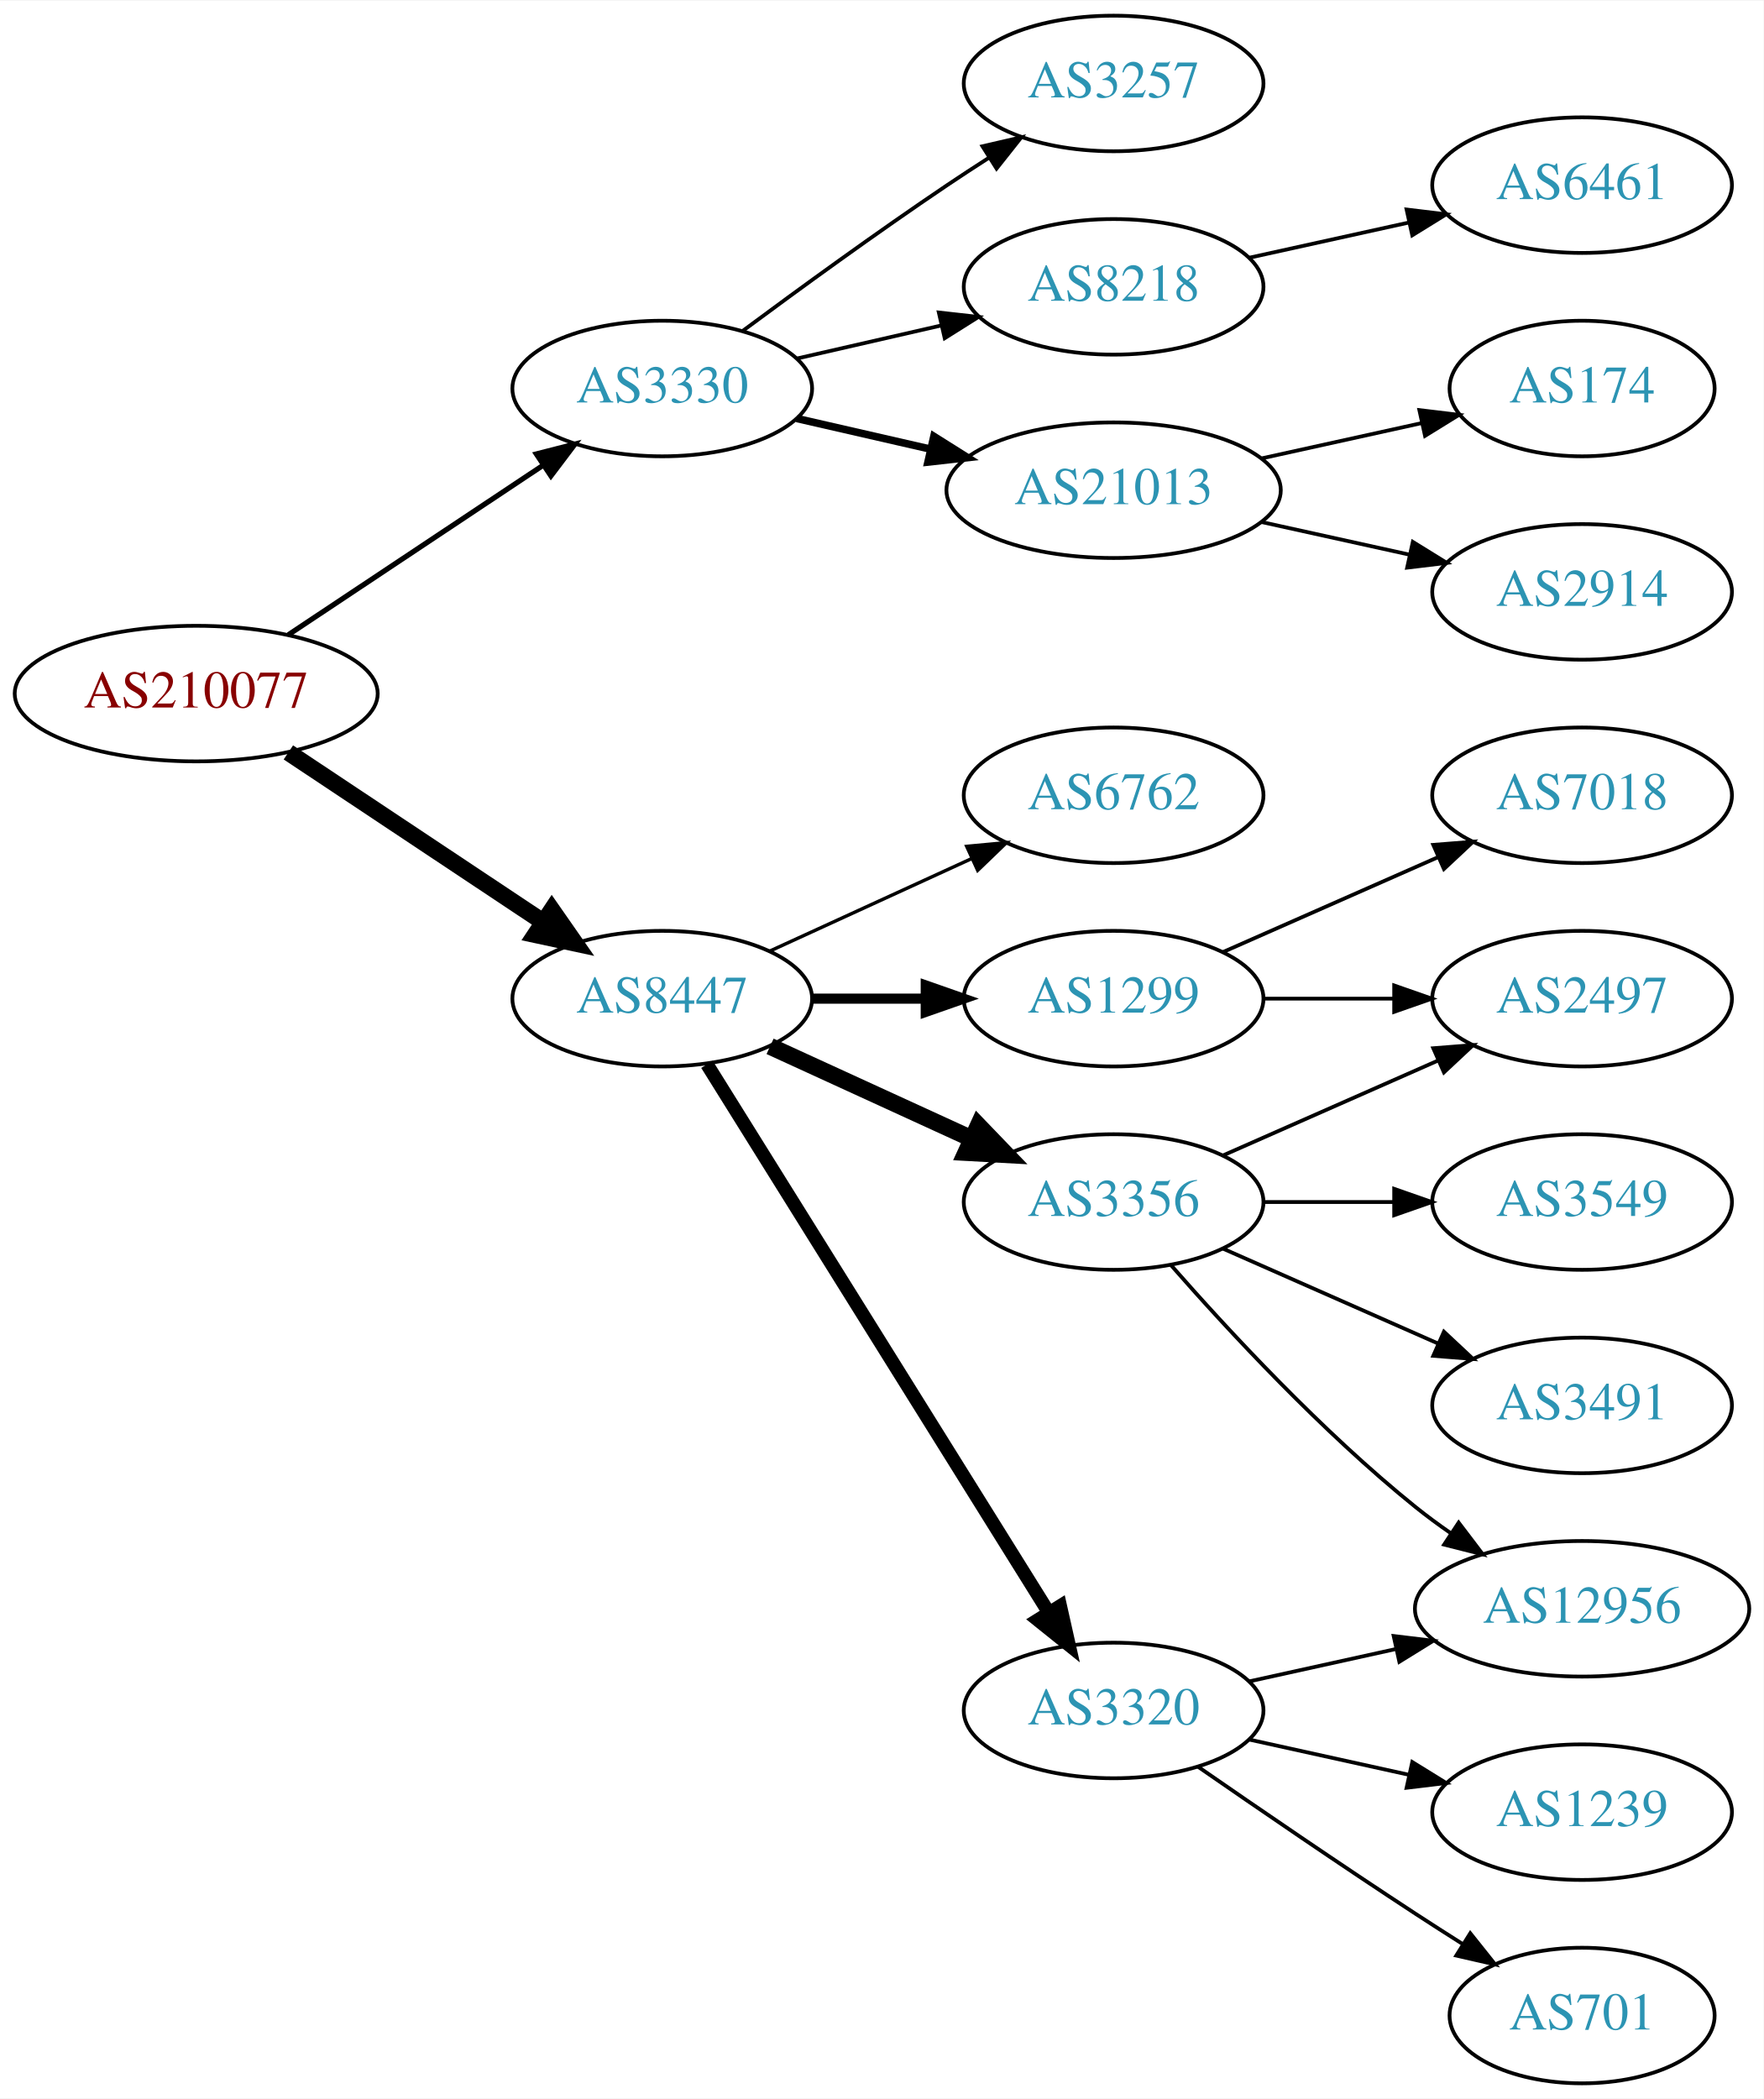
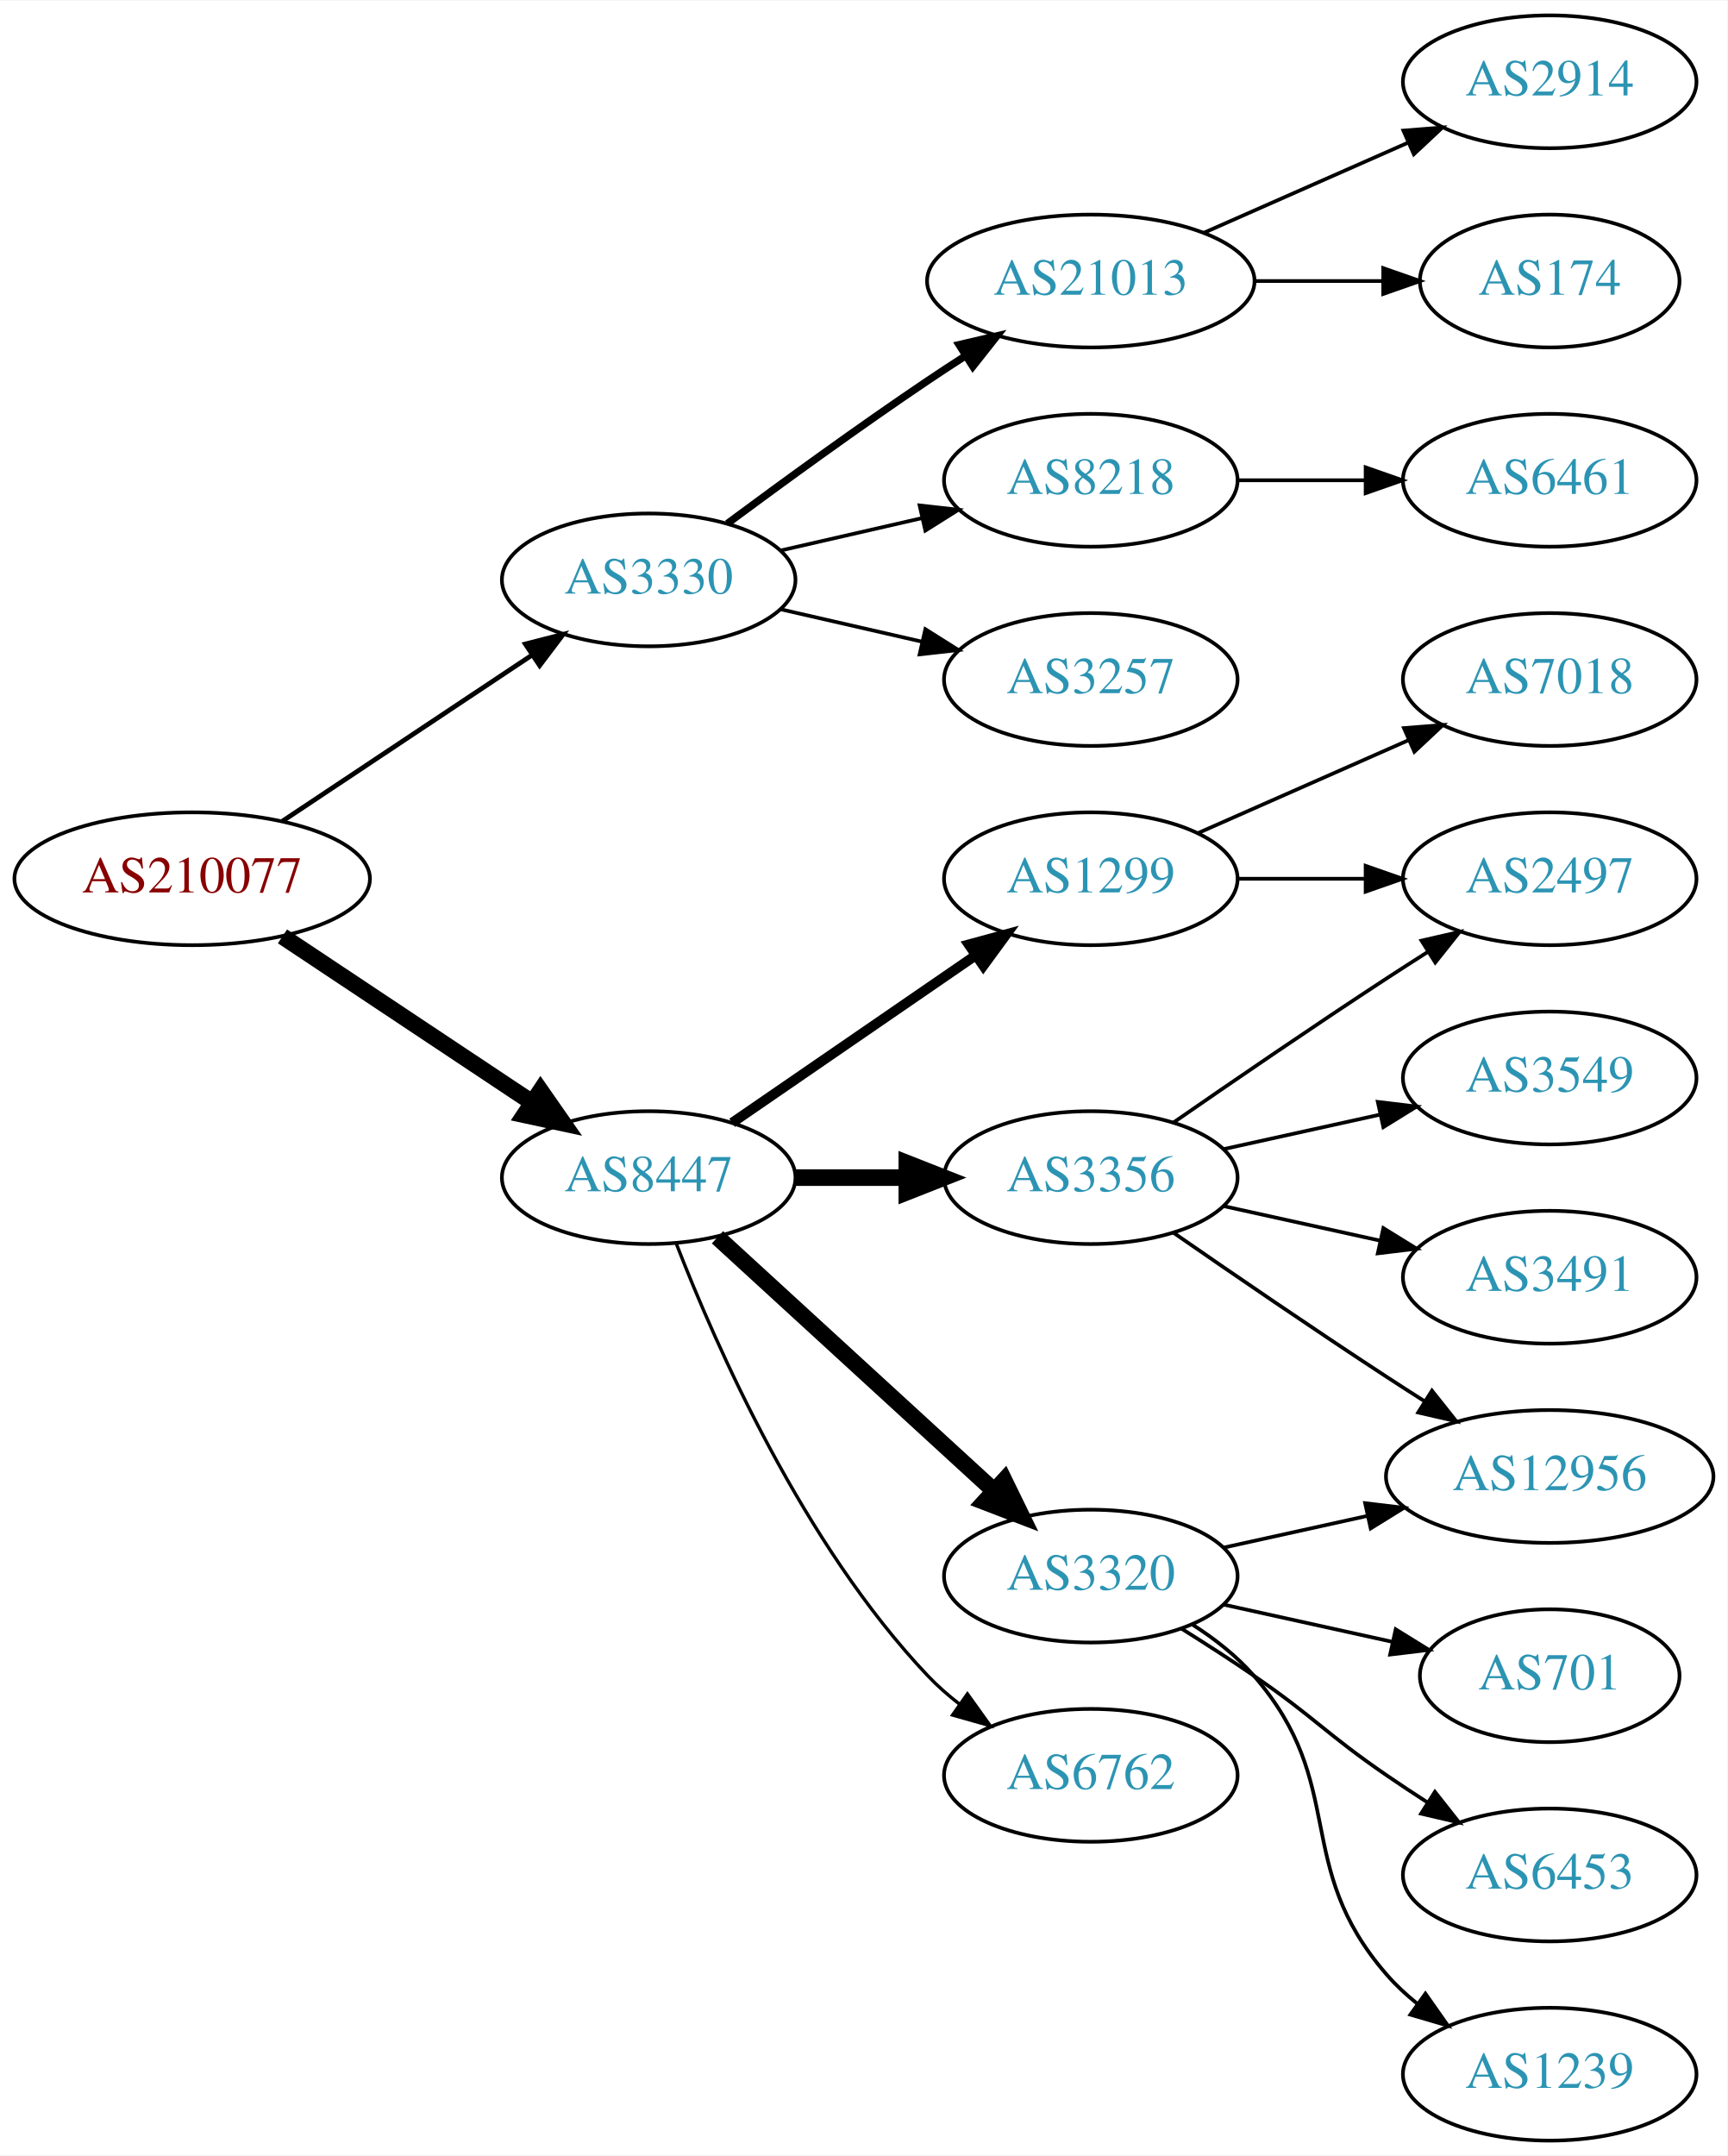
- <svg xmlns="http://www.w3.org/2000/svg" xmlns:xlink="http://www.w3.org/1999/xlink" width="468pt" height="557pt" viewBox="0.00 0.00 468.27 557.00">
-   <g id="graph0" class="graph" transform="scale(1 1) rotate(0) translate(4 553)">
-     <polygon fill="white" stroke="none" points="-4,4 -4,-553 464.269,-553 464.269,4 -4,4" />
+ <svg xmlns="http://www.w3.org/2000/svg" xmlns:xlink="http://www.w3.org/1999/xlink" width="468pt" height="584pt" viewBox="0.00 0.00 468.27 584.00">
+   <g id="graph0" class="graph" transform="scale(1 1) rotate(0) translate(4 580)">
+     <polygon fill="white" stroke="none" points="-4,4 -4,-580 464.269,-580 464.269,4 -4,4" />
    <g id="node1" class="node">
      <g id="a_node1">
        <a xlink:href="/asn/210077" xlink:title="AS210077 ~ Treibacher Industrie AG [AT]">
-           <ellipse fill="#ffffff" stroke="black" cx="48.096" cy="-369" rx="48.192" ry="18" />
-           <text text-anchor="middle" x="48.096" y="-365.3" font-family="Times,serif" font-size="14.00" fill="#880000">AS210077</text>
+           <ellipse fill="#ffffff" stroke="black" cx="48.096" cy="-342" rx="48.192" ry="18" />
+           <text text-anchor="middle" x="48.096" y="-338.3" font-family="Times,serif" font-size="14.00" fill="#880000">AS210077</text>
        </a>
      </g>
    </g>
    <g id="node2" class="node">
      <g id="a_node2">
        <a xlink:href="/asn/3330" xlink:title="AS3330 ~ Vienna, Austria [AT]">
-           <ellipse fill="#ffffff" stroke="black" cx="171.838" cy="-450" rx="39.794" ry="18" />
-           <text text-anchor="middle" x="171.838" y="-446.3" font-family="Times,serif" font-size="14.00" fill="#2c94b3">AS3330</text>
+           <ellipse fill="#ffffff" stroke="black" cx="171.838" cy="-423" rx="39.794" ry="18" />
+           <text text-anchor="middle" x="171.838" y="-419.3" font-family="Times,serif" font-size="14.00" fill="#2c94b3">AS3330</text>
        </a>
      </g>
    </g>
    <g id="edge1" class="edge">
-       <path fill="none" stroke="black" stroke-width="1.385" d="M72.569,-384.618C91.795,-397.409 119.147,-415.608 140.115,-429.559" />
-       <polygon fill="black" stroke="black" stroke-width="1.385" points="138.403,-432.624 148.668,-435.249 142.281,-426.796 138.403,-432.624" />
+       <path fill="none" stroke="black" stroke-width="1.286" d="M72.569,-357.618C91.795,-370.409 119.147,-388.608 140.115,-402.559" />
+       <polygon fill="black" stroke="black" stroke-width="1.286" points="138.403,-405.624 148.668,-408.249 142.281,-399.796 138.403,-405.624" />
    </g>
    <g id="node3" class="node">
      <g id="a_node3">
        <a xlink:href="/asn/8447" xlink:title="AS8447 ~ A1 Telekom Austria AG [AT]">
-           <ellipse fill="#ffffff" stroke="black" cx="171.838" cy="-288" rx="39.794" ry="18" />
-           <text text-anchor="middle" x="171.838" y="-284.3" font-family="Times,serif" font-size="14.00" fill="#2c94b3">AS8447</text>
+           <ellipse fill="#ffffff" stroke="black" cx="171.838" cy="-261" rx="39.794" ry="18" />
+           <text text-anchor="middle" x="171.838" y="-257.3" font-family="Times,serif" font-size="14.00" fill="#2c94b3">AS8447</text>
        </a>
      </g>
    </g>
    <g id="edge2" class="edge">
-       <path fill="none" stroke="black" stroke-width="4.5" d="M72.569,-353.382C91.795,-340.591 119.147,-322.392 140.115,-308.441" />
-       <polygon fill="black" stroke="black" stroke-width="4.5" points="142.523,-311.568 148.668,-302.751 138.161,-305.012 142.523,-311.568" />
+       <path fill="none" stroke="black" stroke-width="4.5" d="M72.569,-326.382C91.795,-313.591 119.147,-295.392 140.115,-281.441" />
+       <polygon fill="black" stroke="black" stroke-width="4.5" points="142.523,-284.568 148.668,-275.751 138.161,-278.012 142.523,-284.568" />
    </g>
    <g id="node4" class="node">
      <g id="a_node4">
-         <a xlink:href="/asn/3257" xlink:title="AS3257 ~ GTT [DE]">
-           <ellipse fill="#ffffff" stroke="black" cx="291.681" cy="-531" rx="39.794" ry="18" />
-           <text text-anchor="middle" x="291.681" y="-527.3" font-family="Times,serif" font-size="14.00" fill="#2c94b3">AS3257</text>
+         <a xlink:href="/asn/21013" xlink:title="AS21013 ~ Wels, AT [AT]">
+           <ellipse fill="#ffffff" stroke="black" cx="291.681" cy="-504" rx="44.393" ry="18" />
+           <text text-anchor="middle" x="291.681" y="-500.3" font-family="Times,serif" font-size="14.00" fill="#2c94b3">AS21013</text>
        </a>
      </g>
    </g>
    <g id="edge3" class="edge">
-       <path fill="none" stroke="black" d="M193.168,-465.277C208.031,-476.304 228.775,-491.407 247.484,-504 251.033,-506.389 254.784,-508.839 258.532,-511.242" />
-       <polygon fill="black" stroke="black" points="256.858,-514.325 267.181,-516.712 260.6,-508.409 256.858,-514.325" />
+       <path fill="none" stroke="black" stroke-width="2" d="M193.168,-438.277C208.031,-449.304 228.775,-464.407 247.484,-477 250.774,-479.215 254.237,-481.482 257.711,-483.715" />
+       <polygon fill="black" stroke="black" stroke-width="2" points="255.959,-486.748 266.279,-489.148 259.708,-480.837 255.959,-486.748" />
    </g>
    <g id="node5" class="node">
      <g id="a_node5">
        <a xlink:href="/asn/8218" xlink:title="AS8218 ~ legacy Neotelecoms [FR]">
-           <ellipse fill="#ffffff" stroke="black" cx="291.681" cy="-477" rx="39.794" ry="18" />
-           <text text-anchor="middle" x="291.681" y="-473.3" font-family="Times,serif" font-size="14.00" fill="#2c94b3">AS8218</text>
+           <ellipse fill="#ffffff" stroke="black" cx="291.681" cy="-450" rx="39.794" ry="18" />
+           <text text-anchor="middle" x="291.681" y="-446.3" font-family="Times,serif" font-size="14.00" fill="#2c94b3">AS8218</text>
        </a>
      </g>
    </g>
    <g id="edge4" class="edge">
-       <path fill="none" stroke="black" d="M207.557,-457.955C219.557,-460.704 233.178,-463.825 245.871,-466.733" />
-       <polygon fill="black" stroke="black" points="245.273,-470.187 255.802,-469.009 246.836,-463.364 245.273,-470.187" />
+       <path fill="none" stroke="black" d="M207.557,-430.955C219.557,-433.704 233.178,-436.825 245.871,-439.733" />
+       <polygon fill="black" stroke="black" points="245.273,-443.187 255.802,-442.009 246.836,-436.364 245.273,-443.187" />
    </g>
    <g id="node6" class="node">
      <g id="a_node6">
-         <a xlink:href="/asn/21013" xlink:title="AS21013 ~ Wels, AT [AT]">
-           <ellipse fill="#ffffff" stroke="black" cx="291.681" cy="-423" rx="44.393" ry="18" />
-           <text text-anchor="middle" x="291.681" y="-419.3" font-family="Times,serif" font-size="14.00" fill="#2c94b3">AS21013</text>
+         <a xlink:href="/asn/3257" xlink:title="AS3257 ~ GTT [DE]">
+           <ellipse fill="#ffffff" stroke="black" cx="291.681" cy="-396" rx="39.794" ry="18" />
+           <text text-anchor="middle" x="291.681" y="-392.3" font-family="Times,serif" font-size="14.00" fill="#2c94b3">AS3257</text>
        </a>
      </g>
    </g>
    <g id="edge5" class="edge">
-       <path fill="none" stroke="black" stroke-width="2" d="M207.557,-442.045C218.696,-439.493 231.231,-436.621 243.124,-433.896" />
-       <polygon fill="black" stroke="black" stroke-width="2" points="243.953,-437.297 252.918,-431.652 242.389,-430.474 243.953,-437.297" />
+       <path fill="none" stroke="black" d="M207.557,-415.045C219.557,-412.296 233.178,-409.175 245.871,-406.267" />
+       <polygon fill="black" stroke="black" points="246.836,-409.636 255.802,-403.991 245.273,-402.813 246.836,-409.636" />
    </g>
    <g id="node10" class="node">
      <g id="a_node10">
-         <a xlink:href="/asn/6762" xlink:title="AS6762 ~ TELECOM ITALIA SPARKLE S.p.A. [IT]">
-           <ellipse fill="#ffffff" stroke="black" cx="291.681" cy="-342" rx="39.794" ry="18" />
-           <text text-anchor="middle" x="291.681" y="-338.3" font-family="Times,serif" font-size="14.00" fill="#2c94b3">AS6762</text>
+         <a xlink:href="/asn/3356" xlink:title="AS3356 ~ Level 3 Parent, LLC [US]">
+           <ellipse fill="#ffffff" stroke="black" cx="291.681" cy="-261" rx="39.794" ry="18" />
+           <text text-anchor="middle" x="291.681" y="-257.3" font-family="Times,serif" font-size="14.00" fill="#2c94b3">AS3356</text>
        </a>
      </g>
    </g>
    <g id="edge9" class="edge">
-       <path fill="none" stroke="black" stroke-width="0.9" d="M200.467,-300.661C216.424,-307.973 236.694,-317.261 253.977,-325.181" />
-       <polygon fill="black" stroke="black" stroke-width="0.9" points="252.676,-328.435 263.225,-329.419 255.592,-322.071 252.676,-328.435" />
+       <path fill="none" stroke="black" stroke-width="4.5" d="M211.751,-261C221.304,-261 231.654,-261 241.616,-261" />
+       <polygon fill="black" stroke="black" stroke-width="4.5" points="241.809,-264.938 251.809,-261 241.809,-257.063 241.809,-264.938" />
    </g>
    <g id="node11" class="node">
      <g id="a_node11">
        <a xlink:href="/asn/1299" xlink:title="AS1299 ~ Telia Carrier [EU]">
-           <ellipse fill="#ffffff" stroke="black" cx="291.681" cy="-288" rx="39.794" ry="18" />
-           <text text-anchor="middle" x="291.681" y="-284.3" font-family="Times,serif" font-size="14.00" fill="#2c94b3">AS1299</text>
+           <ellipse fill="#ffffff" stroke="black" cx="291.681" cy="-342" rx="39.794" ry="18" />
+           <text text-anchor="middle" x="291.681" y="-338.3" font-family="Times,serif" font-size="14.00" fill="#2c94b3">AS1299</text>
        </a>
      </g>
    </g>
    <g id="edge10" class="edge">
-       <path fill="none" stroke="black" stroke-width="2.7" d="M211.751,-288C221.304,-288 231.654,-288 241.616,-288" />
-       <polygon fill="black" stroke="black" stroke-width="2.7" points="241.809,-291.5 251.809,-288 241.809,-284.5 241.809,-291.5" />
+       <path fill="none" stroke="black" stroke-width="2.7" d="M194.452,-275.857C212.941,-288.565 239.754,-306.995 260.384,-321.175" />
+       <polygon fill="black" stroke="black" stroke-width="2.7" points="258.581,-324.183 268.804,-326.963 262.546,-318.414 258.581,-324.183" />
    </g>
    <g id="node12" class="node">
      <g id="a_node12">
-         <a xlink:href="/asn/3356" xlink:title="AS3356 ~ Level 3 Parent, LLC [US]">
-           <ellipse fill="#ffffff" stroke="black" cx="291.681" cy="-234" rx="39.794" ry="18" />
-           <text text-anchor="middle" x="291.681" y="-230.3" font-family="Times,serif" font-size="14.00" fill="#2c94b3">AS3356</text>
+         <a xlink:href="/asn/3320" xlink:title="AS3320 ~ DTAG [DE]">
+           <ellipse fill="#ffffff" stroke="black" cx="291.681" cy="-153" rx="39.794" ry="18" />
+           <text text-anchor="middle" x="291.681" y="-149.3" font-family="Times,serif" font-size="14.00" fill="#2c94b3">AS3320</text>
        </a>
      </g>
    </g>
    <g id="edge11" class="edge">
-       <path fill="none" stroke="black" stroke-width="4.5" d="M200.467,-275.339C216.424,-268.027 236.694,-258.739 253.977,-250.819" />
-       <polygon fill="black" stroke="black" stroke-width="4.5" points="255.774,-254.327 263.225,-246.581 252.493,-247.168 255.774,-254.327" />
+       <path fill="none" stroke="black" stroke-width="4.5" d="M190.48,-244.831C210.353,-226.618 242.815,-196.867 265.384,-176.183" />
+       <polygon fill="black" stroke="black" stroke-width="4.5" points="268.206,-178.939 272.918,-169.279 262.885,-173.133 268.206,-178.939" />
    </g>
    <g id="node13" class="node">
      <g id="a_node13">
-         <a xlink:href="/asn/3320" xlink:title="AS3320 ~ DTAG [DE]">
+         <a xlink:href="/asn/6762" xlink:title="AS6762 ~ TELECOM ITALIA SPARKLE S.p.A. [IT]">
          <ellipse fill="#ffffff" stroke="black" cx="291.681" cy="-99" rx="39.794" ry="18" />
-           <text text-anchor="middle" x="291.681" y="-95.3" font-family="Times,serif" font-size="14.00" fill="#2c94b3">AS3320</text>
+           <text text-anchor="middle" x="291.681" y="-95.3" font-family="Times,serif" font-size="14.00" fill="#2c94b3">AS6762</text>
        </a>
      </g>
    </g>
    <g id="edge12" class="edge">
-       <path fill="none" stroke="black" stroke-width="3.6" d="M183.713,-270.558C204.496,-237.225 249.957,-164.314 274.386,-125.134" />
-       <polygon fill="black" stroke="black" stroke-width="3.6" points="277.511,-126.737 279.832,-116.4 271.571,-123.034 277.511,-126.737" />
+       <path fill="none" stroke="black" stroke-width="0.9" d="M179.361,-243.006C190.112,-215.272 213.769,-161.571 247.484,-126 250.07,-123.272 252.988,-120.706 256.056,-118.323" />
+       <polygon fill="black" stroke="black" stroke-width="0.9" points="258.234,-121.07 264.404,-112.457 254.21,-115.342 258.234,-121.07" />
    </g>
    <g id="node7" class="node">
      <g id="a_node7">
-         <a xlink:href="/asn/6461" xlink:title="AS6461 ~ Zayo Bandwidth [US]">
-           <ellipse fill="#ffffff" stroke="black" cx="416.073" cy="-504" rx="39.794" ry="18" />
-           <text text-anchor="middle" x="416.073" y="-500.3" font-family="Times,serif" font-size="14.00" fill="#2c94b3">AS6461</text>
+         <a xlink:href="/asn/2914" xlink:title="AS2914 ~ NTT America, Inc. [US]">
+           <ellipse fill="#ffffff" stroke="black" cx="416.073" cy="-558" rx="39.794" ry="18" />
+           <text text-anchor="middle" x="416.073" y="-554.3" font-family="Times,serif" font-size="14.00" fill="#2c94b3">AS2914</text>
        </a>
      </g>
    </g>
    <g id="edge6" class="edge">
-       <path fill="none" stroke="black" d="M327.753,-484.737C340.94,-487.646 356.12,-490.995 370.086,-494.076" />
-       <polygon fill="black" stroke="black" points="369.476,-497.525 379.995,-496.262 370.984,-490.69 369.476,-497.525" />
+       <path fill="none" stroke="black" d="M322.308,-517.072C338.903,-524.393 359.762,-533.597 377.496,-541.421" />
+       <polygon fill="black" stroke="black" points="376.417,-544.77 386.979,-545.605 379.243,-538.366 376.417,-544.77" />
    </g>
    <g id="node8" class="node">
      <g id="a_node8">
        <a xlink:href="/asn/174" xlink:title="AS174 ~ Cogent Communications [US]">
-           <ellipse fill="#ffffff" stroke="black" cx="416.073" cy="-450" rx="35.194" ry="18" />
-           <text text-anchor="middle" x="416.073" y="-446.3" font-family="Times,serif" font-size="14.00" fill="#2c94b3">AS174</text>
+           <ellipse fill="#ffffff" stroke="black" cx="416.073" cy="-504" rx="35.194" ry="18" />
+           <text text-anchor="middle" x="416.073" y="-500.3" font-family="Times,serif" font-size="14.00" fill="#2c94b3">AS174</text>
        </a>
      </g>
    </g>
    <g id="edge7" class="edge">
-       <path fill="none" stroke="black" d="M331.07,-431.469C344.478,-434.427 359.59,-437.76 373.262,-440.776" />
-       <polygon fill="black" stroke="black" points="372.865,-444.273 383.385,-443.01 374.373,-437.437 372.865,-444.273" />
+       <path fill="none" stroke="black" d="M336.176,-504C347.434,-504 359.566,-504 370.859,-504" />
+       <polygon fill="black" stroke="black" points="370.947,-507.5 380.947,-504 370.947,-500.5 370.947,-507.5" />
    </g>
    <g id="node9" class="node">
      <g id="a_node9">
-         <a xlink:href="/asn/2914" xlink:title="AS2914 ~ NTT America, Inc. [US]">
-           <ellipse fill="#ffffff" stroke="black" cx="416.073" cy="-396" rx="39.794" ry="18" />
-           <text text-anchor="middle" x="416.073" y="-392.3" font-family="Times,serif" font-size="14.00" fill="#2c94b3">AS2914</text>
+         <a xlink:href="/asn/6461" xlink:title="AS6461 ~ Zayo Bandwidth [US]">
+           <ellipse fill="#ffffff" stroke="black" cx="416.073" cy="-450" rx="39.794" ry="18" />
+           <text text-anchor="middle" x="416.073" y="-446.3" font-family="Times,serif" font-size="14.00" fill="#2c94b3">AS6461</text>
        </a>
      </g>
    </g>
    <g id="edge8" class="edge">
-       <path fill="none" stroke="black" d="M331.07,-414.531C343.461,-411.798 357.308,-408.743 370.129,-405.915" />
-       <polygon fill="black" stroke="black" points="371.132,-409.278 380.143,-403.705 369.624,-402.442 371.132,-409.278" />
+       <path fill="none" stroke="black" d="M331.406,-450C342.344,-450 354.395,-450 365.861,-450" />
+       <polygon fill="black" stroke="black" points="366.179,-453.5 376.179,-450 366.179,-446.5 366.179,-453.5" />
+     </g>
+     <g id="node15" class="node">
+       <g id="a_node15">
+         <a xlink:href="/asn/2497" xlink:title="AS2497 ~ Internet Initiative Japan Inc. [JP]">
+           <ellipse fill="#ffffff" stroke="black" cx="416.073" cy="-342" rx="39.794" ry="18" />
+           <text text-anchor="middle" x="416.073" y="-338.3" font-family="Times,serif" font-size="14.00" fill="#2c94b3">AS2497</text>
+         </a>
+       </g>
+     </g>
+     <g id="edge16" class="edge">
+       <path fill="none" stroke="black" d="M314.038,-275.901C329.889,-286.877 352.092,-302.079 371.877,-315 375.459,-317.339 379.229,-319.759 382.989,-322.144" />
+       <polygon fill="black" stroke="black" points="381.323,-325.231 391.65,-327.596 385.052,-319.307 381.323,-325.231" />
+     </g>
+     <g id="node16" class="node">
+       <g id="a_node16">
+         <a xlink:href="/asn/3549" xlink:title="AS3549 ~ Level 3 Parent, LLC [US]">
+           <ellipse fill="#ffffff" stroke="black" cx="416.073" cy="-288" rx="39.794" ry="18" />
+           <text text-anchor="middle" x="416.073" y="-284.3" font-family="Times,serif" font-size="14.00" fill="#2c94b3">AS3549</text>
+         </a>
+       </g>
+     </g>
+     <g id="edge15" class="edge">
+       <path fill="none" stroke="black" d="M327.753,-268.737C340.94,-271.646 356.12,-274.995 370.086,-278.076" />
+       <polygon fill="black" stroke="black" points="369.476,-281.525 379.995,-280.262 370.984,-274.69 369.476,-281.525" />
+     </g>
+     <g id="node17" class="node">
+       <g id="a_node17">
+         <a xlink:href="/asn/12956" xlink:title="AS12956 ~ TELXIUS [ES]">
+           <ellipse fill="#ffffff" stroke="black" cx="416.073" cy="-180" rx="44.393" ry="18" />
+           <text text-anchor="middle" x="416.073" y="-176.3" font-family="Times,serif" font-size="14.00" fill="#2c94b3">AS12956</text>
+         </a>
+       </g>
+     </g>
+     <g id="edge17" class="edge">
+       <path fill="none" stroke="black" d="M314.038,-246.099C329.889,-235.123 352.092,-219.921 371.877,-207 375.197,-204.831 378.68,-202.594 382.166,-200.379" />
+       <polygon fill="black" stroke="black" points="384.155,-203.262 390.748,-194.968 380.422,-197.34 384.155,-203.262" />
+     </g>
+     <g id="node18" class="node">
+       <g id="a_node18">
+         <a xlink:href="/asn/3491" xlink:title="AS3491 ~ PCCW Global, Inc. [US]">
+           <ellipse fill="#ffffff" stroke="black" cx="416.073" cy="-234" rx="39.794" ry="18" />
+           <text text-anchor="middle" x="416.073" y="-230.3" font-family="Times,serif" font-size="14.00" fill="#2c94b3">AS3491</text>
+         </a>
+       </g>
+     </g>
+     <g id="edge18" class="edge">
+       <path fill="none" stroke="black" d="M327.753,-253.263C340.94,-250.354 356.12,-247.005 370.086,-243.924" />
+       <polygon fill="black" stroke="black" points="370.984,-247.31 379.995,-241.738 369.476,-240.475 370.984,-247.31" />
    </g>
    <g id="node14" class="node">
      <g id="a_node14">
        <a xlink:href="/asn/7018" xlink:title="AS7018 ~ AT&amp;T Services, Inc. [US]">
-           <ellipse fill="#ffffff" stroke="black" cx="416.073" cy="-342" rx="39.794" ry="18" />
-           <text text-anchor="middle" x="416.073" y="-338.3" font-family="Times,serif" font-size="14.00" fill="#2c94b3">AS7018</text>
+           <ellipse fill="#ffffff" stroke="black" cx="416.073" cy="-396" rx="39.794" ry="18" />
+           <text text-anchor="middle" x="416.073" y="-392.3" font-family="Times,serif" font-size="14.00" fill="#2c94b3">AS7018</text>
        </a>
      </g>
    </g>
    <g id="edge13" class="edge">
-       <path fill="none" stroke="black" d="M320.76,-300.389C337.708,-307.866 359.505,-317.483 377.874,-325.588" />
-       <polygon fill="black" stroke="black" points="376.562,-328.834 387.124,-329.669 379.388,-322.43 376.562,-328.834" />
-     </g>
-     <g id="node15" class="node">
-       <g id="a_node15">
-         <a xlink:href="/asn/2497" xlink:title="AS2497 ~ Internet Initiative Japan Inc. [JP]">
-           <ellipse fill="#ffffff" stroke="black" cx="416.073" cy="-288" rx="39.794" ry="18" />
-           <text text-anchor="middle" x="416.073" y="-284.3" font-family="Times,serif" font-size="14.00" fill="#2c94b3">AS2497</text>
-         </a>
-       </g>
+       <path fill="none" stroke="black" d="M320.76,-354.389C337.708,-361.866 359.505,-371.483 377.874,-379.588" />
+       <polygon fill="black" stroke="black" points="376.562,-382.834 387.124,-383.669 379.388,-376.43 376.562,-382.834" />
    </g>
    <g id="edge14" class="edge">
-       <path fill="none" stroke="black" d="M331.406,-288C342.344,-288 354.395,-288 365.861,-288" />
-       <polygon fill="black" stroke="black" points="366.179,-291.5 376.179,-288 366.179,-284.5 366.179,-291.5" />
-     </g>
-     <g id="edge17" class="edge">
-       <path fill="none" stroke="black" d="M320.76,-246.389C337.708,-253.866 359.505,-263.483 377.874,-271.588" />
-       <polygon fill="black" stroke="black" points="376.562,-274.834 387.124,-275.669 379.388,-268.43 376.562,-274.834" />
-     </g>
-     <g id="node16" class="node">
-       <g id="a_node16">
-         <a xlink:href="/asn/3549" xlink:title="AS3549 ~ Level 3 Parent, LLC [US]">
-           <ellipse fill="#ffffff" stroke="black" cx="416.073" cy="-234" rx="39.794" ry="18" />
-           <text text-anchor="middle" x="416.073" y="-230.3" font-family="Times,serif" font-size="14.00" fill="#2c94b3">AS3549</text>
-         </a>
-       </g>
-     </g>
-     <g id="edge15" class="edge">
-       <path fill="none" stroke="black" d="M331.406,-234C342.344,-234 354.395,-234 365.861,-234" />
-       <polygon fill="black" stroke="black" points="366.179,-237.5 376.179,-234 366.179,-230.5 366.179,-237.5" />
-     </g>
-     <g id="node17" class="node">
-       <g id="a_node17">
-         <a xlink:href="/asn/3491" xlink:title="AS3491 ~ PCCW Global, Inc. [US]">
-           <ellipse fill="#ffffff" stroke="black" cx="416.073" cy="-180" rx="39.794" ry="18" />
-           <text text-anchor="middle" x="416.073" y="-176.3" font-family="Times,serif" font-size="14.00" fill="#2c94b3">AS3491</text>
-         </a>
-       </g>
-     </g>
-     <g id="edge16" class="edge">
-       <path fill="none" stroke="black" d="M320.76,-221.611C337.708,-214.134 359.505,-204.517 377.874,-196.412" />
-       <polygon fill="black" stroke="black" points="379.388,-199.57 387.124,-192.331 376.562,-193.166 379.388,-199.57" />
-     </g>
-     <g id="node18" class="node">
-       <g id="a_node18">
-         <a xlink:href="/asn/12956" xlink:title="AS12956 ~ TELXIUS [ES]">
-           <ellipse fill="#ffffff" stroke="black" cx="416.073" cy="-126" rx="44.393" ry="18" />
-           <text text-anchor="middle" x="416.073" y="-122.3" font-family="Times,serif" font-size="14.00" fill="#2c94b3">AS12956</text>
-         </a>
-       </g>
-     </g>
-     <g id="edge18" class="edge">
-       <path fill="none" stroke="black" d="M306.833,-217.337C321.934,-200.106 347.055,-172.976 371.877,-153 374.805,-150.643 377.951,-148.325 381.163,-146.098" />
-       <polygon fill="black" stroke="black" points="383.298,-148.882 389.711,-140.448 379.438,-143.042 383.298,-148.882" />
+       <path fill="none" stroke="black" d="M331.406,-342C342.344,-342 354.395,-342 365.861,-342" />
+       <polygon fill="black" stroke="black" points="366.179,-345.5 376.179,-342 366.179,-338.5 366.179,-345.5" />
    </g>
    <g id="edge19" class="edge">
-       <path fill="none" stroke="black" d="M327.753,-106.737C339.793,-109.393 353.493,-112.415 366.414,-115.266" />
-       <polygon fill="black" stroke="black" points="366.043,-118.768 376.562,-117.505 367.551,-111.932 366.043,-118.768" />
+       <path fill="none" stroke="black" d="M327.753,-160.737C339.793,-163.393 353.493,-166.415 366.414,-169.266" />
+       <polygon fill="black" stroke="black" points="366.043,-172.768 376.562,-171.505 367.551,-165.932 366.043,-172.768" />
    </g>
    <g id="node19" class="node">
      <g id="a_node19">
-         <a xlink:href="/asn/1239" xlink:title="AS1239 ~ Sprint [US]">
-           <ellipse fill="#ffffff" stroke="black" cx="416.073" cy="-72" rx="39.794" ry="18" />
-           <text text-anchor="middle" x="416.073" y="-68.3" font-family="Times,serif" font-size="14.00" fill="#2c94b3">AS1239</text>
+         <a xlink:href="/asn/701" xlink:title="AS701 ~ UUNET [US]">
+           <ellipse fill="#ffffff" stroke="black" cx="416.073" cy="-126" rx="35.194" ry="18" />
+           <text text-anchor="middle" x="416.073" y="-122.3" font-family="Times,serif" font-size="14.00" fill="#2c94b3">AS701</text>
        </a>
      </g>
    </g>
    <g id="edge20" class="edge">
-       <path fill="none" stroke="black" d="M327.753,-91.263C340.94,-88.354 356.12,-85.005 370.086,-81.924" />
-       <polygon fill="black" stroke="black" points="370.984,-85.31 379.995,-79.738 369.476,-78.475 370.984,-85.31" />
+       <path fill="none" stroke="black" d="M327.753,-145.263C341.987,-142.123 358.541,-138.471 373.386,-135.196" />
+       <polygon fill="black" stroke="black" points="374.329,-138.572 383.34,-133 372.82,-131.737 374.329,-138.572" />
    </g>
    <g id="node20" class="node">
      <g id="a_node20">
-         <a xlink:href="/asn/701" xlink:title="AS701 ~ UUNET [US]">
-           <ellipse fill="#ffffff" stroke="black" cx="416.073" cy="-18" rx="35.194" ry="18" />
-           <text text-anchor="middle" x="416.073" y="-14.3" font-family="Times,serif" font-size="14.00" fill="#2c94b3">AS701</text>
+         <a xlink:href="/asn/6453" xlink:title="AS6453 ~ TATA COMMUNICATIONS (AMERICA) INC [US]">
+           <ellipse fill="#ffffff" stroke="black" cx="416.073" cy="-72" rx="39.794" ry="18" />
+           <text text-anchor="middle" x="416.073" y="-68.3" font-family="Times,serif" font-size="14.00" fill="#2c94b3">AS6453</text>
        </a>
      </g>
    </g>
    <g id="edge21" class="edge">
-       <path fill="none" stroke="black" d="M314.038,-84.099C329.889,-73.123 352.092,-57.921 371.877,-45 375.921,-42.358 380.207,-39.615 384.446,-36.933" />
-       <polygon fill="black" stroke="black" points="386.383,-39.85 392.99,-31.568 382.66,-33.922 386.383,-39.85" />
+       <path fill="none" stroke="black" d="M316.229,-138.784C322.671,-134.76 329.604,-130.301 335.877,-126 352.371,-114.689 355.382,-110.311 371.877,-99 375.405,-96.581 379.142,-94.111 382.884,-91.698" />
+       <polygon fill="black" stroke="black" points="384.955,-94.528 391.524,-86.216 381.205,-88.618 384.955,-94.528" />
+     </g>
+     <g id="node21" class="node">
+       <g id="a_node21">
+         <a xlink:href="/asn/1239" xlink:title="AS1239 ~ Sprint [US]">
+           <ellipse fill="#ffffff" stroke="black" cx="416.073" cy="-18" rx="39.794" ry="18" />
+           <text text-anchor="middle" x="416.073" y="-14.3" font-family="Times,serif" font-size="14.00" fill="#2c94b3">AS1239</text>
+         </a>
+       </g>
+     </g>
+     <g id="edge22" class="edge">
+       <path fill="none" stroke="black" d="M319.279,-139.836C325.279,-135.981 331.237,-131.341 335.877,-126 361.711,-96.258 346.043,-74.742 371.877,-45 374.341,-42.162 377.178,-39.523 380.196,-37.094" />
+       <polygon fill="black" stroke="black" points="382.383,-39.833 388.474,-31.164 378.306,-34.142 382.383,-39.833" />
    </g>
  </g>
</svg>
